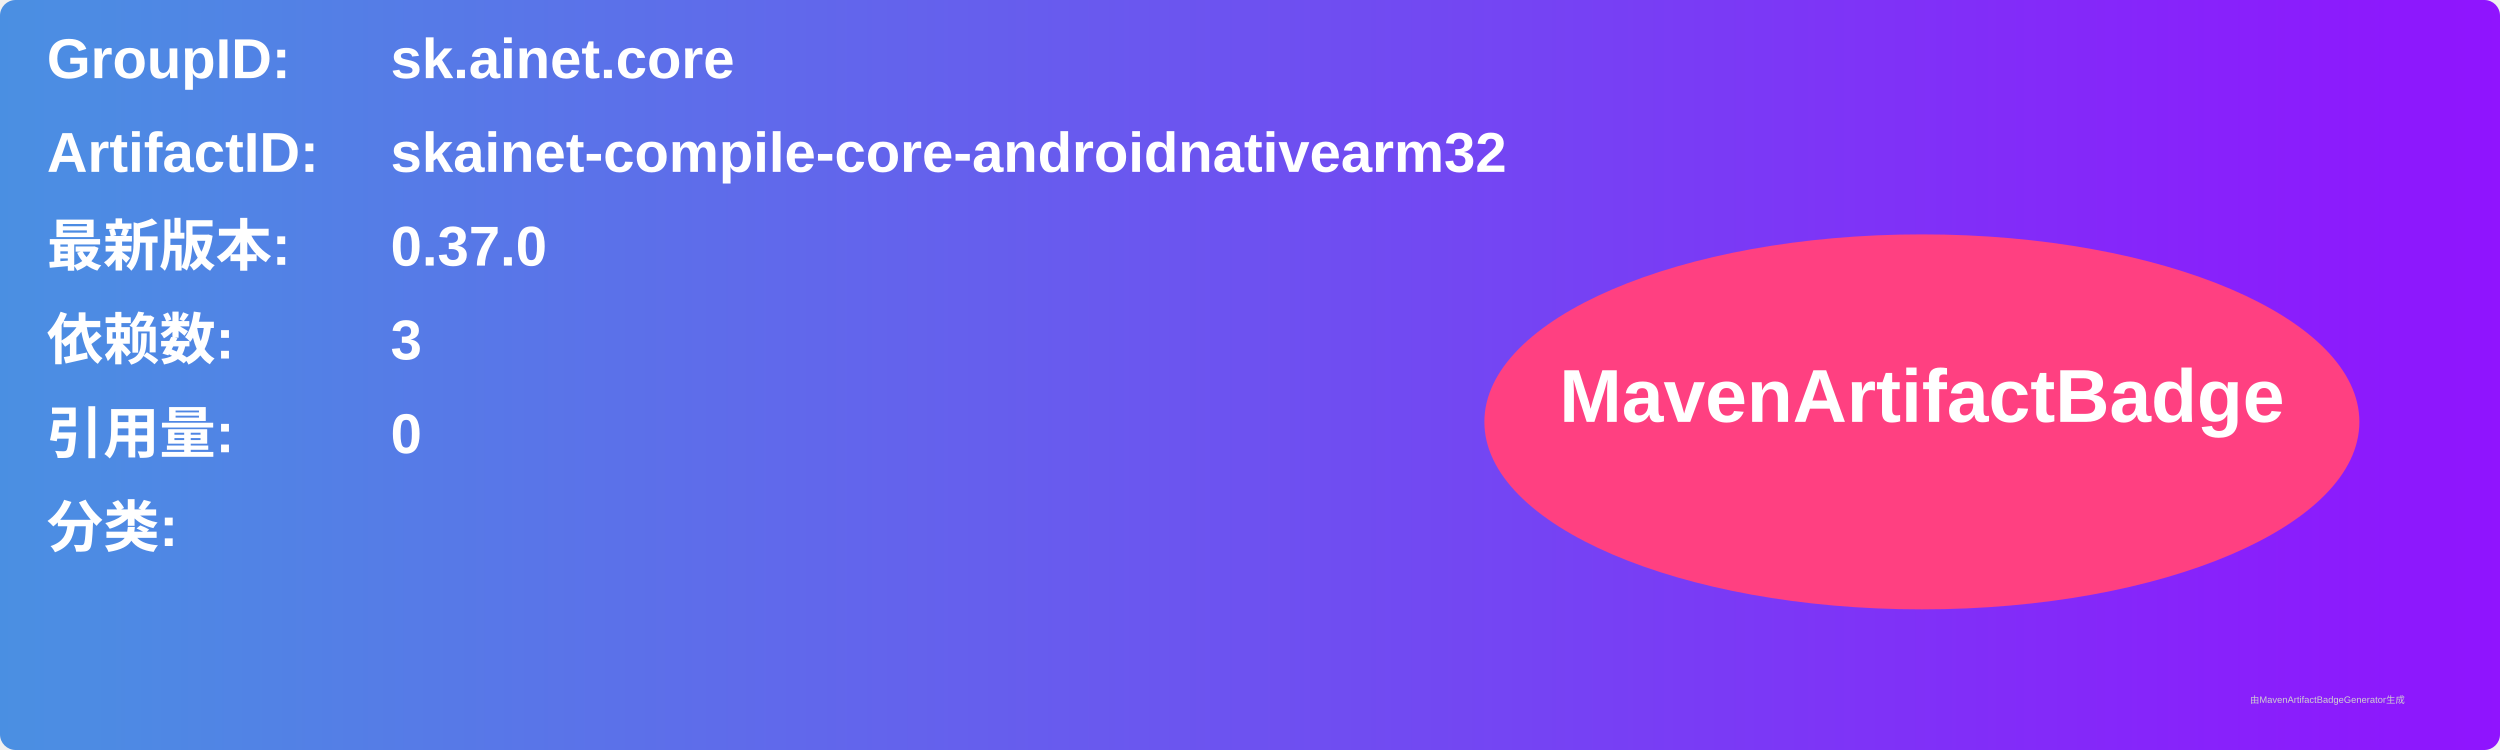
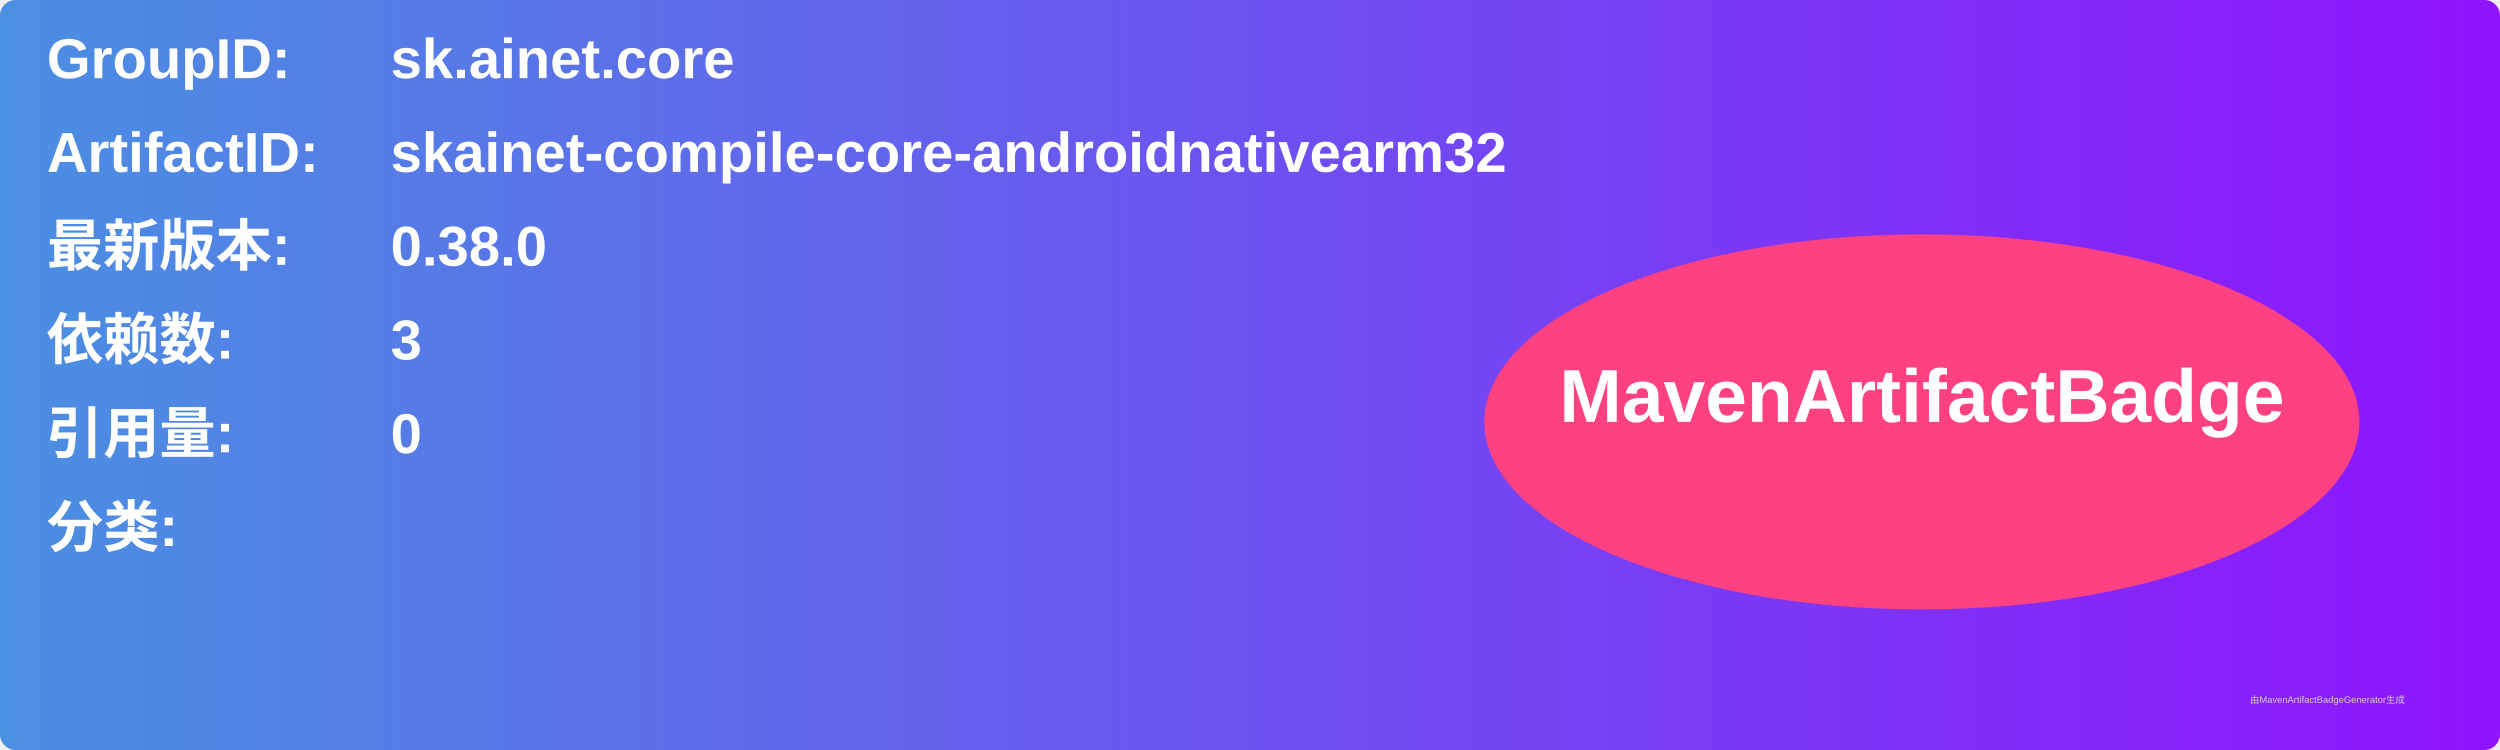
<svg xmlns="http://www.w3.org/2000/svg" width="800" height="240" viewBox="0 0 800 240">
  <linearGradient id="grad" x1="0%" y1="0%" x2="100%" y2="0%">
    <stop offset="0%" stop-color="#4a90e2" />
    <stop offset="100%" stop-color="#9013fe" />
  </linearGradient>
  <rect width="100%" height="100%" rx="5" ry="5" fill="url(#grad)" />
  <g transform="translate(15, 15)">
    <text x="0" y="10" font-family="Arial" font-size="18" fill="white" font-weight="bold" width="260">GroupID:</text>
    <text x="110" y="10" font-family="Arial" font-size="18" fill="white" font-weight="bold" width="460">sk.ainet.core</text>
    <text x="0" y="40" font-family="Arial" font-size="18" fill="white" font-weight="bold" width="260">ArtifactID:</text>
    <text x="110" y="40" font-family="Arial" font-size="18" fill="white" font-weight="bold" width="460">skainet-compile-core-androidnativearm32</text>
    <text x="0" y="70" font-family="Arial" font-size="18" fill="white" font-weight="bold">最新版本:</text>
    <text x="110" y="70" font-family="Arial" font-size="18" fill="white" font-weight="bold">
-       <tspan font-weight="bold">0.37.0</tspan>
+       <tspan font-weight="bold">0.38.0</tspan>
    </text>
    <text x="0" y="100" font-family="Arial" font-size="18" fill="white" font-weight="bold">依赖数: </text>
    <text x="110" y="100" font-family="Arial" font-size="18" fill="white">
      <tspan font-weight="bold">3</tspan>
    </text>
    <text x="0" y="130" font-family="Arial" font-size="18" fill="white" font-weight="bold">引用量: </text>
    <text x="110" y="130" font-family="Arial" font-size="18" fill="white">
      <tspan font-weight="bold">0</tspan>
    </text>
    <text x="0" y="160" font-family="Arial" font-size="18" fill="white" font-weight="bold">分类:</text>
    <text x="10" y="190" font-family="Arial" font-size="10" fill="white">
      <tspan font-weight="bold" />
    </text>
    <ellipse cx="600" cy="120" rx="140" ry="60" fill="#ff4081" />
    <text x="600" y="120" text-anchor="middle" font-family="Arial" font-size="24" fill="white" font-weight="bold">MavenArtifactBadge</text>
  </g>
  <text x="720" y="225" font-family="Arial" font-size="3" fill="#d0d0d0">由MavenArtifactBadgeGenerator生成</text>
</svg>
